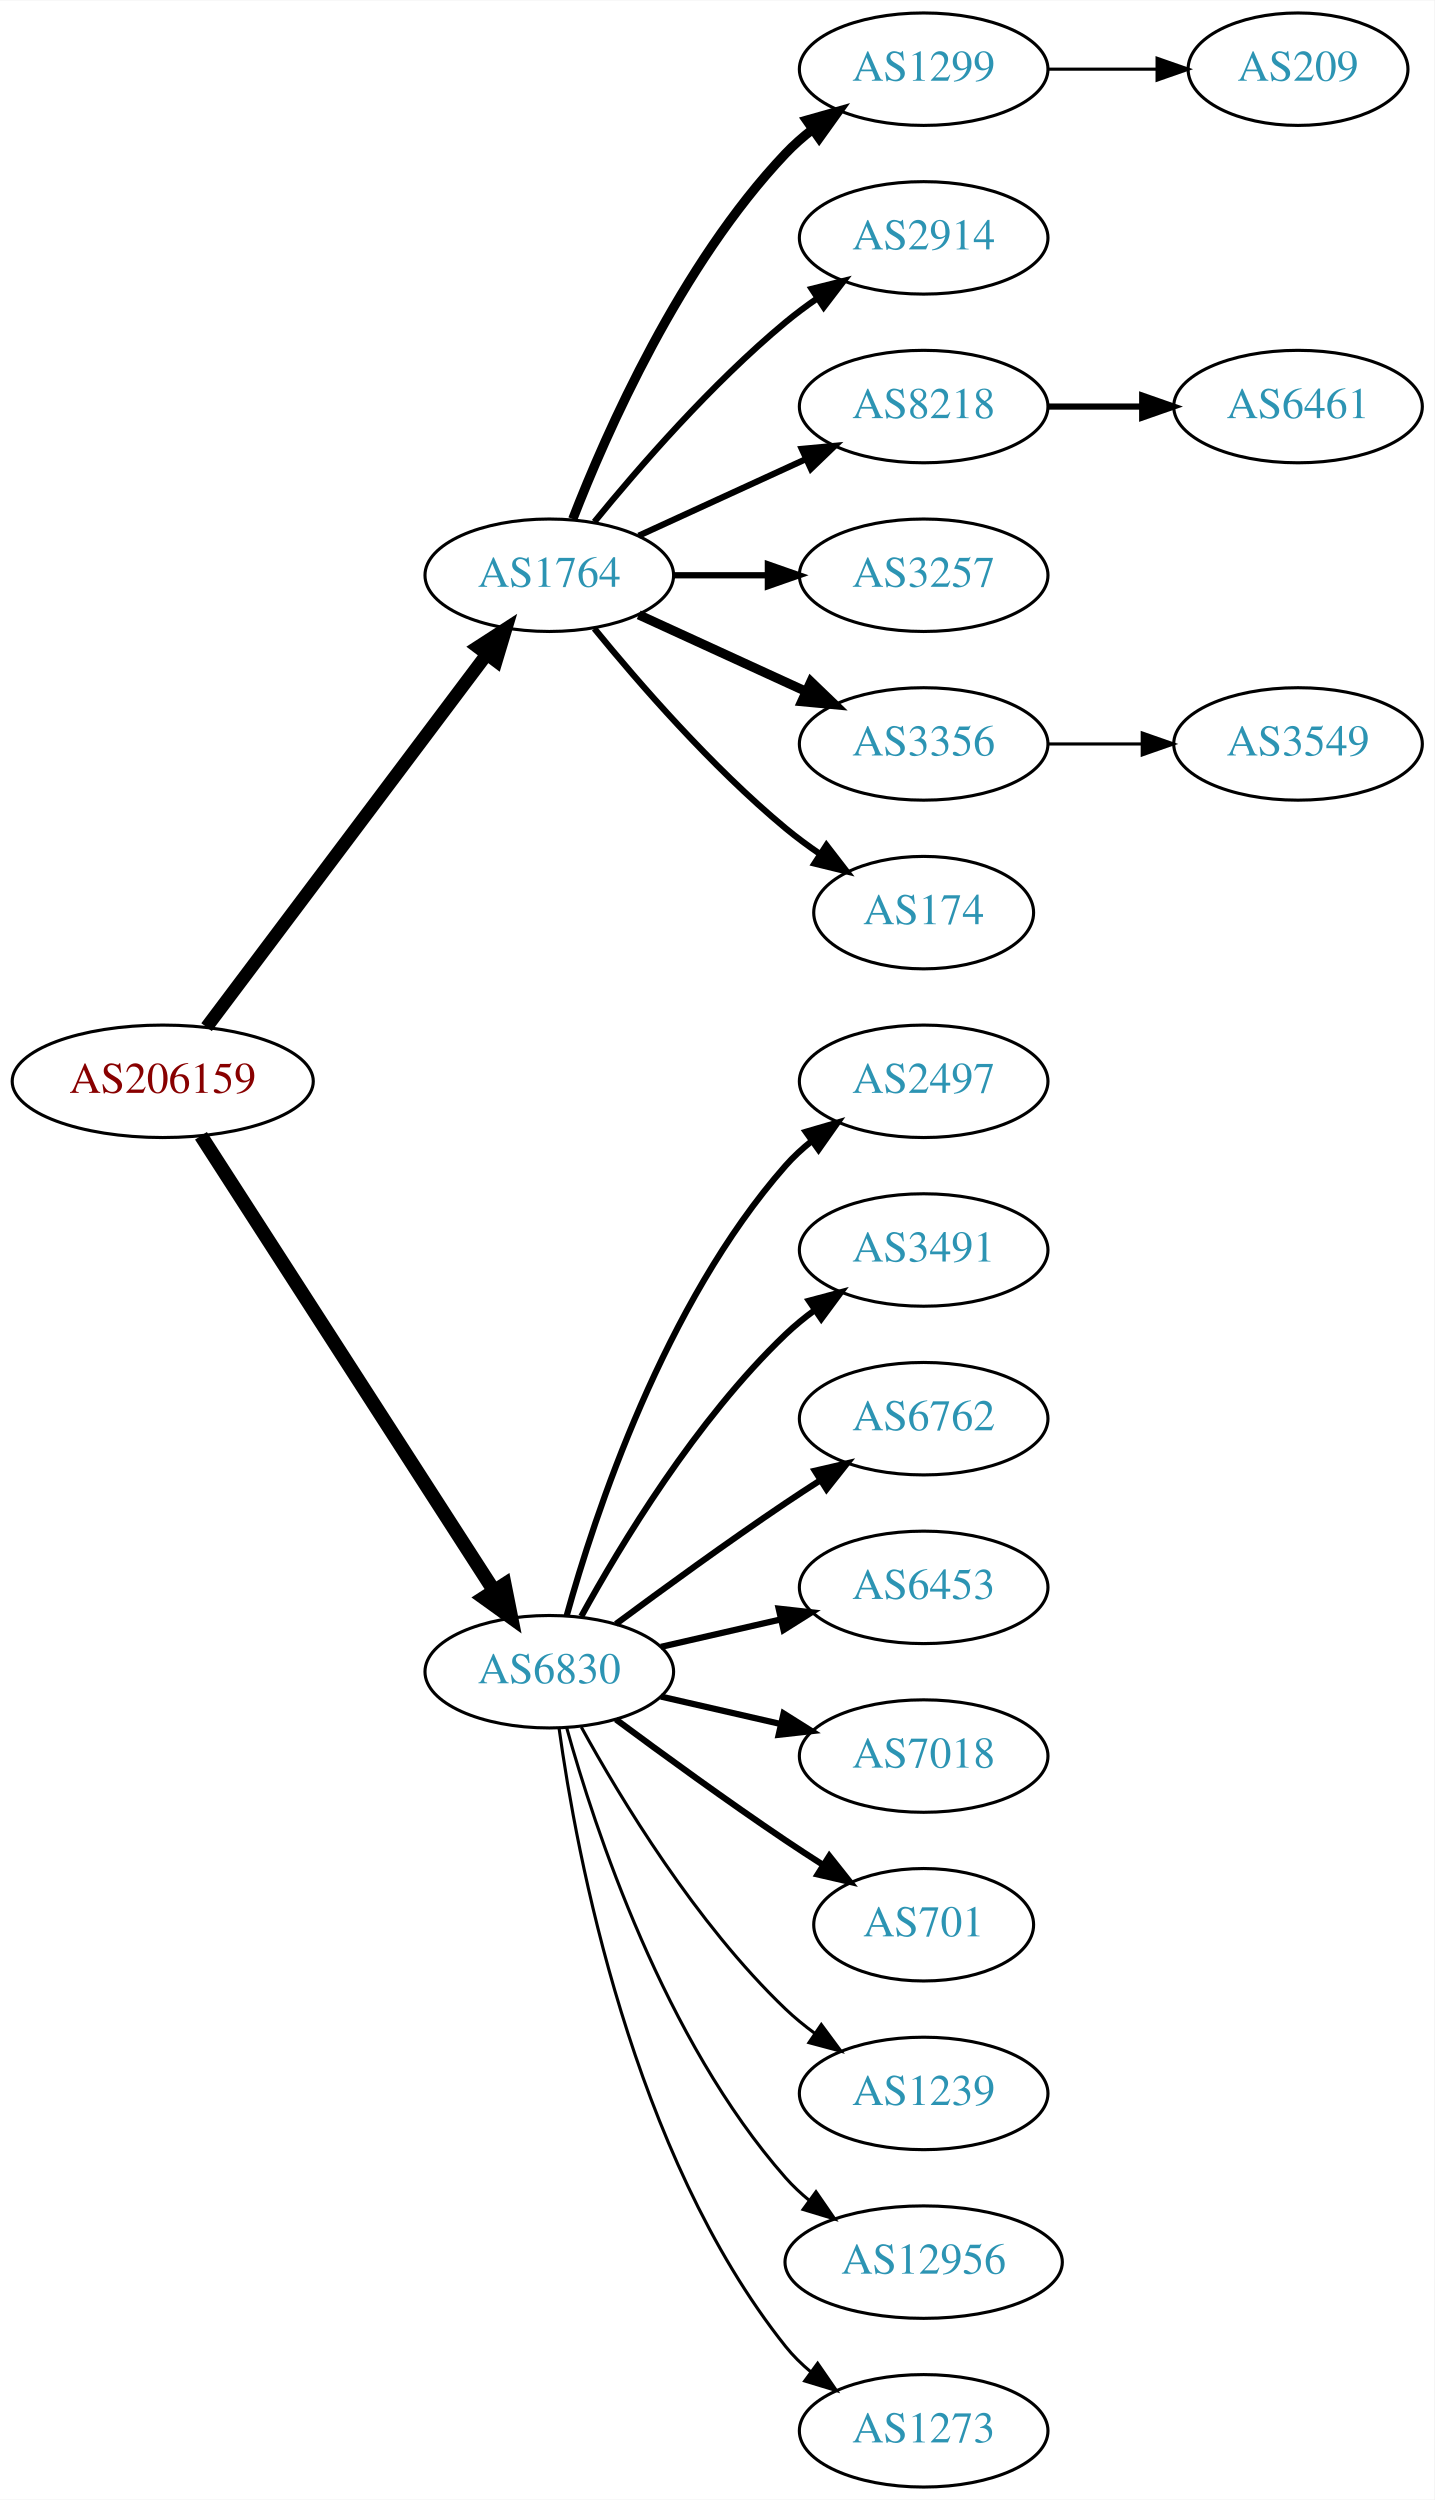
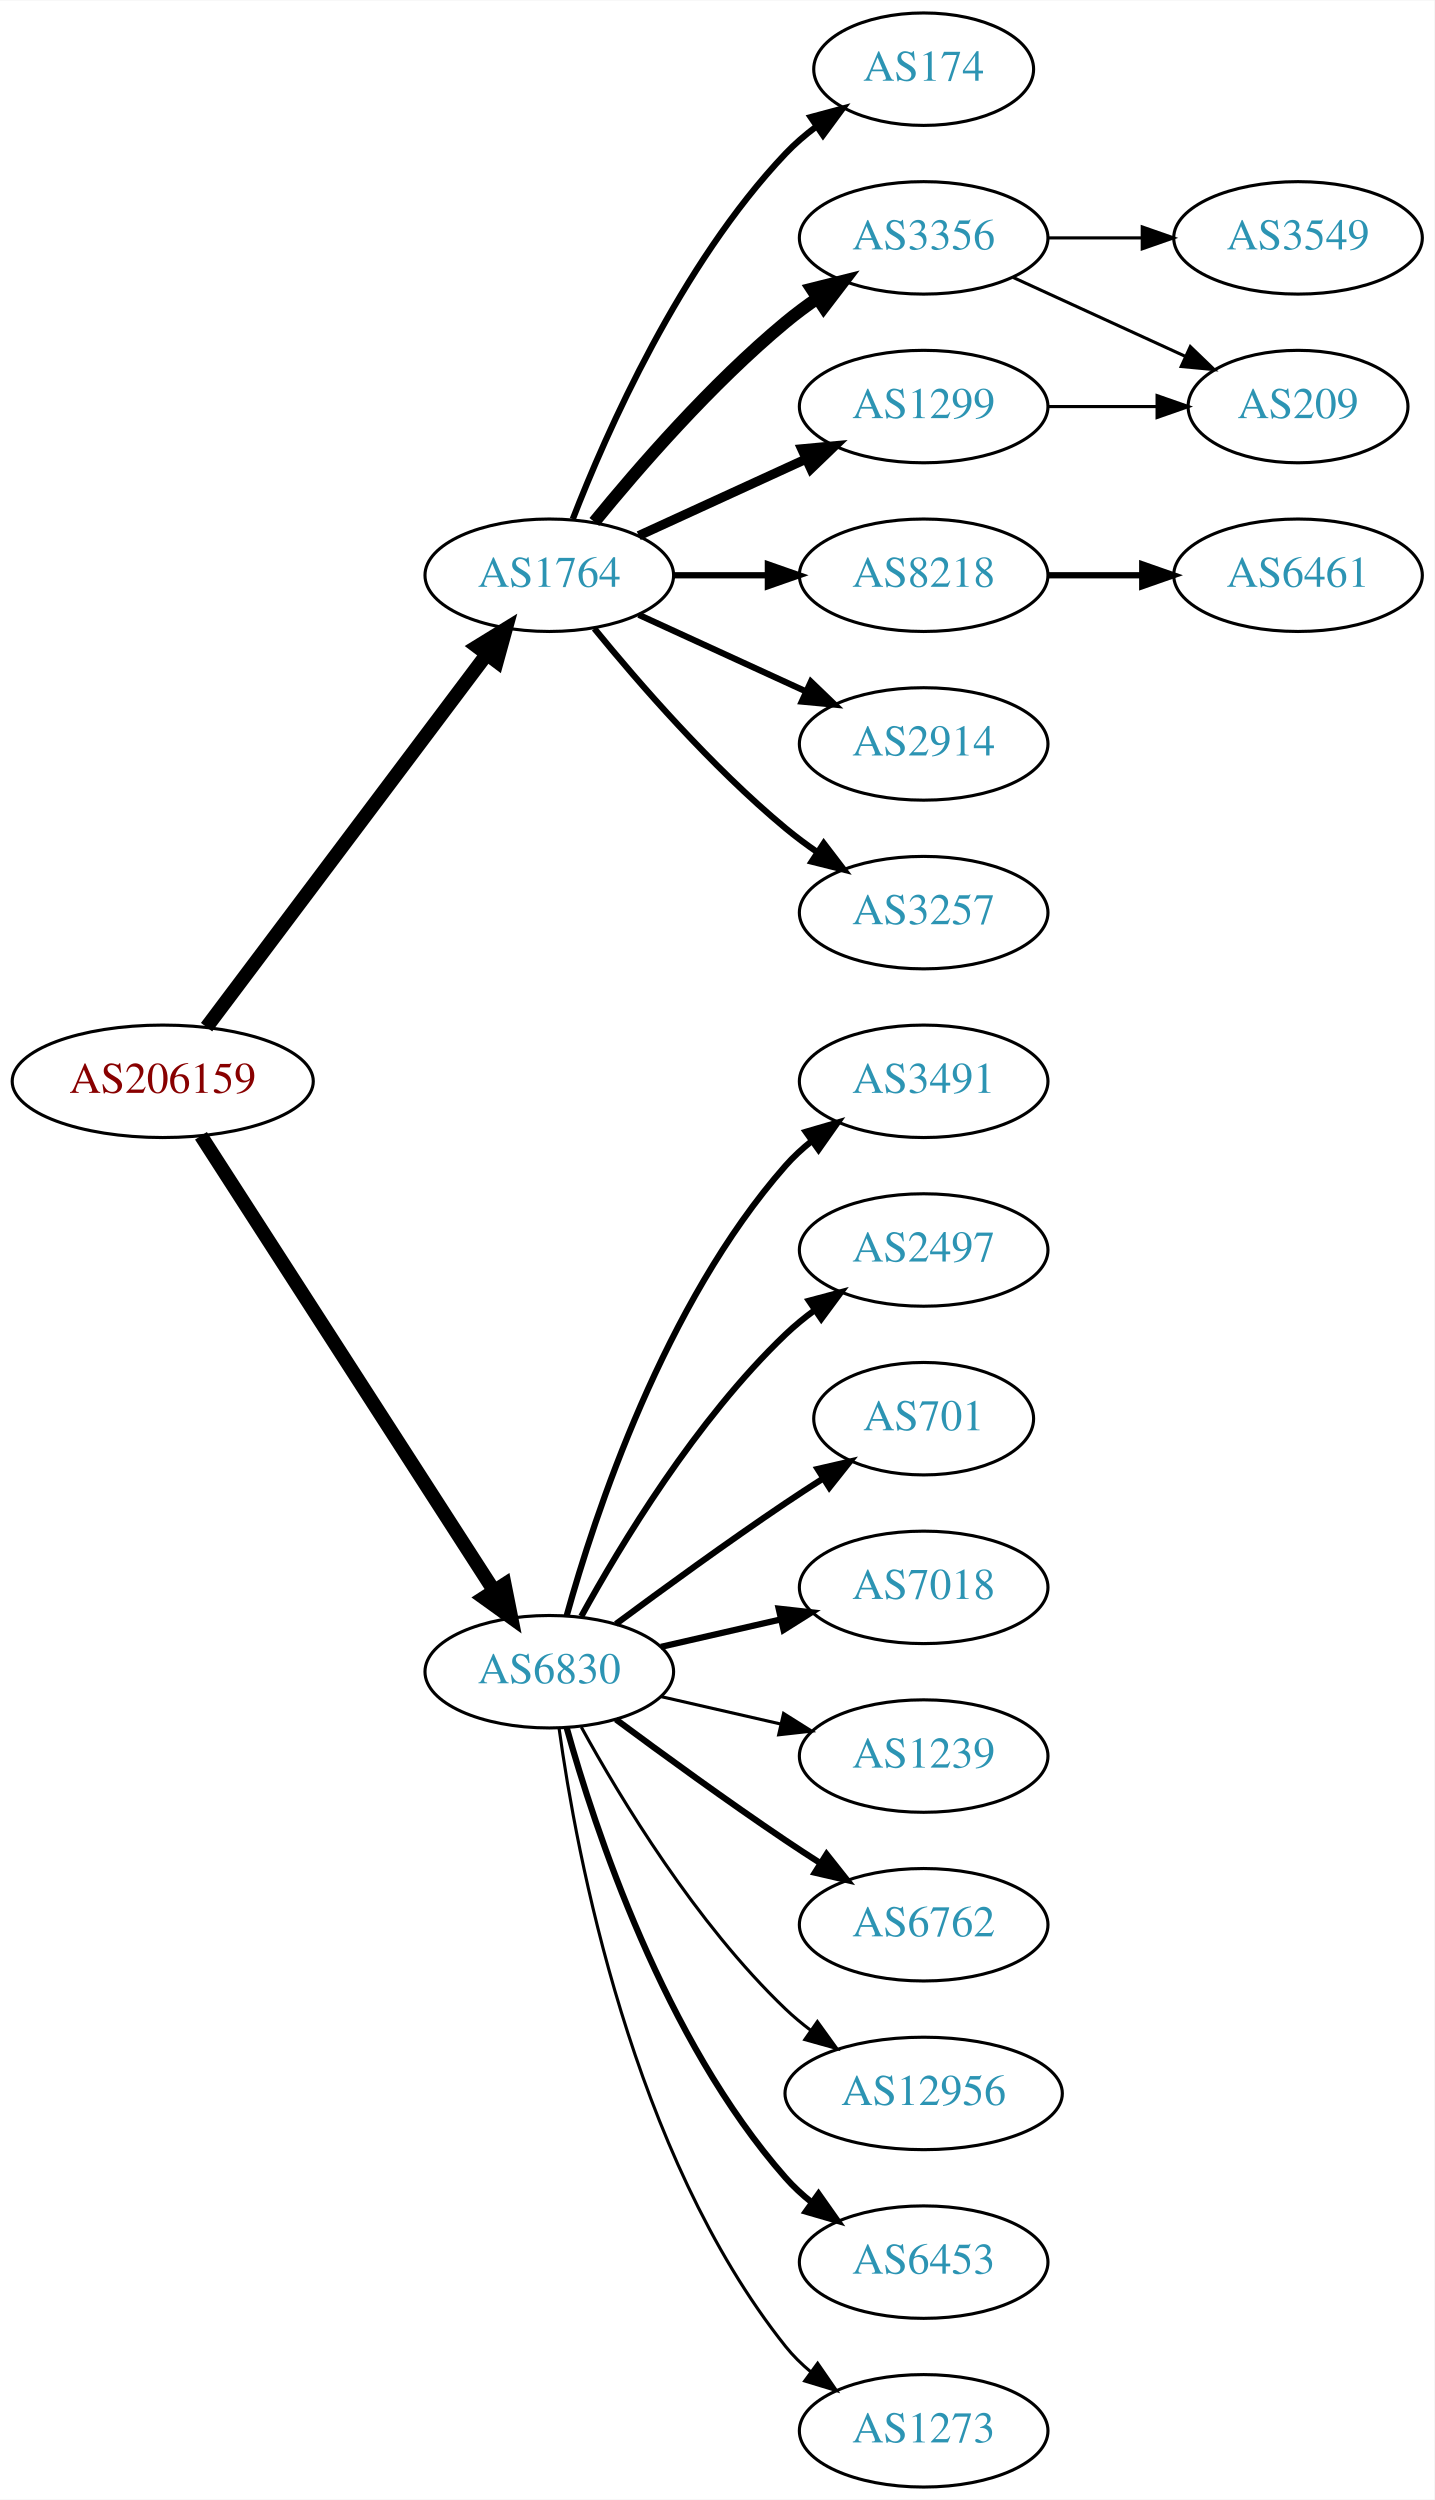
<svg xmlns="http://www.w3.org/2000/svg" xmlns:xlink="http://www.w3.org/1999/xlink" width="459pt" height="800pt" viewBox="0.00 0.00 459.17 800.00">
  <g id="graph0" class="graph" transform="scale(1 1) rotate(0) translate(4 796)">
    <polygon fill="white" stroke="none" points="-4,4 -4,-796 455.17,-796 455.17,4 -4,4" />
    <g id="node1" class="node">
      <g id="a_node1">
        <a xlink:href="/asn/206159" xlink:title="AS206159 ~ VAO-AS [AT]">
          <ellipse fill="#ffffff" stroke="black" cx="48.096" cy="-450" rx="48.192" ry="18" />
          <text text-anchor="middle" x="48.096" y="-446.3" font-family="Times,serif" font-size="14.00" fill="#880000">AS206159</text>
        </a>
      </g>
    </g>
    <g id="node2" class="node">
      <g id="a_node2">
        <a xlink:href="/asn/1764" xlink:title="AS1764 ~ NEXTLAYER-AS [AT]">
          <ellipse fill="#ffffff" stroke="black" cx="171.838" cy="-612" rx="39.794" ry="18" />
          <text text-anchor="middle" x="171.838" y="-608.3" font-family="Times,serif" font-size="14.00" fill="#2c94b3">AS1764</text>
        </a>
      </g>
    </g>
    <g id="edge1" class="edge">
-       <path fill="none" stroke="black" stroke-width="4.2" d="M62.124,-467.337C83.634,-495.96 126.675,-553.233 151.664,-586.486" />
-       <polygon fill="black" stroke="black" stroke-width="4.2" points="148.957,-589.001 157.903,-594.788 154.833,-584.586 148.957,-589.001" />
+       <path fill="none" stroke="black" stroke-width="4.5" d="M62.124,-467.337C83.634,-495.96 126.675,-553.233 151.664,-586.486" />
+       <polygon fill="black" stroke="black" stroke-width="4.5" points="148.748,-589.159 157.903,-594.788 155.043,-584.428 148.748,-589.159" />
    </g>
    <g id="node3" class="node">
      <g id="a_node3">
        <a xlink:href="/asn/6830" xlink:title="AS6830 ~ LGI-UPC [AT]">
          <ellipse fill="#ffffff" stroke="black" cx="171.838" cy="-261" rx="39.794" ry="18" />
          <text text-anchor="middle" x="171.838" y="-257.3" font-family="Times,serif" font-size="14.00" fill="#2c94b3">AS6830</text>
        </a>
      </g>
    </g>
    <g id="edge2" class="edge">
      <path fill="none" stroke="black" stroke-width="4.5" d="M60.331,-432.558C81.802,-399.225 128.767,-326.314 154.004,-287.134" />
      <polygon fill="black" stroke="black" stroke-width="4.5" points="157.525,-288.939 159.63,-278.4 150.905,-284.674 157.525,-288.939" />
    </g>
    <g id="node4" class="node">
      <g id="a_node4">
-         <a xlink:href="/asn/1299" xlink:title="AS1299 ~ Telia Carrier [EU]">
-           <ellipse fill="#ffffff" stroke="black" cx="291.681" cy="-774" rx="39.794" ry="18" />
-           <text text-anchor="middle" x="291.681" y="-770.3" font-family="Times,serif" font-size="14.00" fill="#2c94b3">AS1299</text>
+         <a xlink:href="/asn/174" xlink:title="AS174 ~ Cogent Communications [US]">
+           <ellipse fill="#ffffff" stroke="black" cx="291.681" cy="-774" rx="35.194" ry="18" />
+           <text text-anchor="middle" x="291.681" y="-770.3" font-family="Times,serif" font-size="14.00" fill="#2c94b3">AS174</text>
        </a>
      </g>
    </g>
    <g id="edge3" class="edge">
-       <path fill="none" stroke="black" stroke-width="3" d="M179.361,-629.994C190.112,-657.728 213.769,-711.429 247.484,-747 250.07,-749.728 252.988,-752.294 256.056,-754.677" />
-       <polygon fill="black" stroke="black" stroke-width="3" points="254.21,-757.658 264.404,-760.543 258.234,-751.93 254.21,-757.658" />
+       <path fill="none" stroke="black" stroke-width="2" d="M179.361,-629.994C190.112,-657.728 213.769,-711.429 247.484,-747 250.427,-750.105 253.801,-753.001 257.336,-755.655" />
+       <polygon fill="black" stroke="black" stroke-width="2" points="255.522,-758.654 265.755,-761.397 259.466,-752.871 255.522,-758.654" />
    </g>
    <g id="node5" class="node">
      <g id="a_node5">
-         <a xlink:href="/asn/2914" xlink:title="AS2914 ~ NTT America, Inc. [US]">
+         <a xlink:href="/asn/3356" xlink:title="AS3356 ~ Level 3 Parent, LLC [US]">
          <ellipse fill="#ffffff" stroke="black" cx="291.681" cy="-720" rx="39.794" ry="18" />
-           <text text-anchor="middle" x="291.681" y="-716.3" font-family="Times,serif" font-size="14.00" fill="#2c94b3">AS2914</text>
+           <text text-anchor="middle" x="291.681" y="-716.3" font-family="Times,serif" font-size="14.00" fill="#2c94b3">AS3356</text>
        </a>
      </g>
    </g>
    <g id="edge4" class="edge">
-       <path fill="none" stroke="black" stroke-width="2" d="M186.257,-629.065C200.372,-646.375 223.786,-673.345 247.484,-693 250.701,-695.668 254.201,-698.27 257.772,-700.741" />
-       <polygon fill="black" stroke="black" stroke-width="2" points="255.85,-703.666 266.128,-706.236 259.695,-697.817 255.85,-703.666" />
+       <path fill="none" stroke="black" stroke-width="4" d="M186.257,-629.065C200.372,-646.375 223.786,-673.345 247.484,-693 250.701,-695.668 254.201,-698.27 257.772,-700.741" />
+       <polygon fill="black" stroke="black" stroke-width="4" points="255.85,-703.666 266.128,-706.236 259.695,-697.817 255.85,-703.666" />
    </g>
    <g id="node6" class="node">
      <g id="a_node6">
        <a xlink:href="/asn/8218" xlink:title="AS8218 ~ legacy Neotelecoms [FR]">
-           <ellipse fill="#ffffff" stroke="black" cx="291.681" cy="-666" rx="39.794" ry="18" />
-           <text text-anchor="middle" x="291.681" y="-662.3" font-family="Times,serif" font-size="14.00" fill="#2c94b3">AS8218</text>
+           <ellipse fill="#ffffff" stroke="black" cx="291.681" cy="-612" rx="39.794" ry="18" />
+           <text text-anchor="middle" x="291.681" y="-608.3" font-family="Times,serif" font-size="14.00" fill="#2c94b3">AS8218</text>
        </a>
      </g>
    </g>
    <g id="edge5" class="edge">
-       <path fill="none" stroke="black" stroke-width="2" d="M200.467,-624.661C216.424,-631.973 236.694,-641.261 253.977,-649.181" />
-       <polygon fill="black" stroke="black" stroke-width="2" points="252.676,-652.435 263.225,-653.419 255.592,-646.071 252.676,-652.435" />
+       <path fill="none" stroke="black" stroke-width="2" d="M211.751,-612C221.304,-612 231.654,-612 241.616,-612" />
+       <polygon fill="black" stroke="black" stroke-width="2" points="241.809,-615.5 251.809,-612 241.809,-608.5 241.809,-615.5" />
    </g>
    <g id="node7" class="node">
      <g id="a_node7">
-         <a xlink:href="/asn/3257" xlink:title="AS3257 ~ GTT [DE]">
-           <ellipse fill="#ffffff" stroke="black" cx="291.681" cy="-612" rx="39.794" ry="18" />
-           <text text-anchor="middle" x="291.681" y="-608.3" font-family="Times,serif" font-size="14.00" fill="#2c94b3">AS3257</text>
+         <a xlink:href="/asn/1299" xlink:title="AS1299 ~ Telia Carrier [EU]">
+           <ellipse fill="#ffffff" stroke="black" cx="291.681" cy="-666" rx="39.794" ry="18" />
+           <text text-anchor="middle" x="291.681" y="-662.3" font-family="Times,serif" font-size="14.00" fill="#2c94b3">AS1299</text>
        </a>
      </g>
    </g>
    <g id="edge6" class="edge">
-       <path fill="none" stroke="black" stroke-width="2" d="M211.751,-612C221.304,-612 231.654,-612 241.616,-612" />
-       <polygon fill="black" stroke="black" stroke-width="2" points="241.809,-615.5 251.809,-612 241.809,-608.5 241.809,-615.5" />
+       <path fill="none" stroke="black" stroke-width="3" d="M200.467,-624.661C216.424,-631.973 236.694,-641.261 253.977,-649.181" />
+       <polygon fill="black" stroke="black" stroke-width="3" points="252.676,-652.435 263.225,-653.419 255.592,-646.071 252.676,-652.435" />
    </g>
    <g id="node8" class="node">
      <g id="a_node8">
-         <a xlink:href="/asn/3356" xlink:title="AS3356 ~ Level 3 Parent, LLC [US]">
+         <a xlink:href="/asn/2914" xlink:title="AS2914 ~ NTT America, Inc. [US]">
          <ellipse fill="#ffffff" stroke="black" cx="291.681" cy="-558" rx="39.794" ry="18" />
-           <text text-anchor="middle" x="291.681" y="-554.3" font-family="Times,serif" font-size="14.00" fill="#2c94b3">AS3356</text>
+           <text text-anchor="middle" x="291.681" y="-554.3" font-family="Times,serif" font-size="14.00" fill="#2c94b3">AS2914</text>
        </a>
      </g>
    </g>
    <g id="edge7" class="edge">
-       <path fill="none" stroke="black" stroke-width="3" d="M200.467,-599.339C216.424,-592.027 236.694,-582.739 253.977,-574.819" />
-       <polygon fill="black" stroke="black" stroke-width="3" points="255.592,-577.929 263.225,-570.581 252.676,-571.565 255.592,-577.929" />
+       <path fill="none" stroke="black" stroke-width="2" d="M200.467,-599.339C216.424,-592.027 236.694,-582.739 253.977,-574.819" />
+       <polygon fill="black" stroke="black" stroke-width="2" points="255.592,-577.929 263.225,-570.581 252.676,-571.565 255.592,-577.929" />
    </g>
    <g id="node9" class="node">
      <g id="a_node9">
-         <a xlink:href="/asn/174" xlink:title="AS174 ~ Cogent Communications [US]">
-           <ellipse fill="#ffffff" stroke="black" cx="291.681" cy="-504" rx="35.194" ry="18" />
-           <text text-anchor="middle" x="291.681" y="-500.3" font-family="Times,serif" font-size="14.00" fill="#2c94b3">AS174</text>
+         <a xlink:href="/asn/3257" xlink:title="AS3257 ~ GTT [DE]">
+           <ellipse fill="#ffffff" stroke="black" cx="291.681" cy="-504" rx="39.794" ry="18" />
+           <text text-anchor="middle" x="291.681" y="-500.3" font-family="Times,serif" font-size="14.00" fill="#2c94b3">AS3257</text>
        </a>
      </g>
    </g>
    <g id="edge8" class="edge">
-       <path fill="none" stroke="black" stroke-width="2" d="M186.257,-594.935C200.372,-577.625 223.786,-550.655 247.484,-531 250.948,-528.128 254.74,-525.331 258.595,-522.692" />
-       <polygon fill="black" stroke="black" stroke-width="2" points="260.556,-525.592 267.027,-517.203 256.737,-519.725 260.556,-525.592" />
-     </g>
-     <g id="node12" class="node">
-       <g id="a_node12">
-         <a xlink:href="/asn/2497" xlink:title="AS2497 ~ Internet Initiative Japan Inc. [JP]">
-           <ellipse fill="#ffffff" stroke="black" cx="291.681" cy="-450" rx="39.794" ry="18" />
-           <text text-anchor="middle" x="291.681" y="-446.3" font-family="Times,serif" font-size="14.00" fill="#2c94b3">AS2497</text>
-         </a>
-       </g>
-     </g>
-     <g id="edge11" class="edge">
-       <path fill="none" stroke="black" stroke-width="2" d="M177.411,-278.946C186.317,-310.995 208.601,-378.842 247.484,-423 249.968,-425.821 252.818,-428.449 255.844,-430.871" />
-       <polygon fill="black" stroke="black" stroke-width="2" points="253.961,-433.828 264.133,-436.791 258.029,-428.131 253.961,-433.828" />
+       <path fill="none" stroke="black" stroke-width="2" d="M186.257,-594.935C200.372,-577.625 223.786,-550.655 247.484,-531 250.701,-528.332 254.201,-525.73 257.772,-523.259" />
+       <polygon fill="black" stroke="black" stroke-width="2" points="259.695,-526.183 266.128,-517.764 255.85,-520.334 259.695,-526.183" />
    </g>
    <g id="node13" class="node">
      <g id="a_node13">
        <a xlink:href="/asn/3491" xlink:title="AS3491 ~ PCCW Global, Inc. [US]">
+           <ellipse fill="#ffffff" stroke="black" cx="291.681" cy="-450" rx="39.794" ry="18" />
+           <text text-anchor="middle" x="291.681" y="-446.3" font-family="Times,serif" font-size="14.00" fill="#2c94b3">AS3491</text>
+         </a>
+       </g>
+     </g>
+     <g id="edge12" class="edge">
+       <path fill="none" stroke="black" stroke-width="2" d="M177.411,-278.946C186.317,-310.995 208.601,-378.842 247.484,-423 249.968,-425.821 252.818,-428.449 255.844,-430.871" />
+       <polygon fill="black" stroke="black" stroke-width="2" points="253.961,-433.828 264.133,-436.791 258.029,-428.131 253.961,-433.828" />
+     </g>
+     <g id="node14" class="node">
+       <g id="a_node14">
+         <a xlink:href="/asn/2497" xlink:title="AS2497 ~ Internet Initiative Japan Inc. [JP]">
          <ellipse fill="#ffffff" stroke="black" cx="291.681" cy="-396" rx="39.794" ry="18" />
-           <text text-anchor="middle" x="291.681" y="-392.3" font-family="Times,serif" font-size="14.00" fill="#2c94b3">AS3491</text>
-         </a>
-       </g>
-     </g>
-     <g id="edge12" class="edge">
+           <text text-anchor="middle" x="291.681" y="-392.3" font-family="Times,serif" font-size="14.00" fill="#2c94b3">AS2497</text>
+         </a>
+       </g>
+     </g>
+     <g id="edge13" class="edge">
      <path fill="none" stroke="black" stroke-width="2" d="M182.079,-278.713C194.625,-301.561 218.802,-341.611 247.484,-369 250.353,-371.739 253.542,-374.347 256.851,-376.785" />
      <polygon fill="black" stroke="black" stroke-width="2" points="254.974,-379.742 265.21,-382.477 258.914,-373.956 254.974,-379.742" />
    </g>
-     <g id="node14" class="node">
-       <g id="a_node14">
-         <a xlink:href="/asn/6762" xlink:title="AS6762 ~ TELECOM ITALIA SPARKLE S.p.A. [IT]">
-           <ellipse fill="#ffffff" stroke="black" cx="291.681" cy="-342" rx="39.794" ry="18" />
-           <text text-anchor="middle" x="291.681" y="-338.3" font-family="Times,serif" font-size="14.00" fill="#2c94b3">AS6762</text>
-         </a>
-       </g>
-     </g>
-     <g id="edge13" class="edge">
-       <path fill="none" stroke="black" stroke-width="2" d="M193.168,-276.277C208.031,-287.304 228.775,-302.407 247.484,-315 251.033,-317.389 254.784,-319.839 258.532,-322.242" />
-       <polygon fill="black" stroke="black" stroke-width="2" points="256.858,-325.325 267.181,-327.712 260.6,-319.409 256.858,-325.325" />
-     </g>
    <g id="node15" class="node">
      <g id="a_node15">
-         <a xlink:href="/asn/6453" xlink:title="AS6453 ~ TATA COMMUNICATIONS (AMERICA) INC [US]">
-           <ellipse fill="#ffffff" stroke="black" cx="291.681" cy="-288" rx="39.794" ry="18" />
-           <text text-anchor="middle" x="291.681" y="-284.3" font-family="Times,serif" font-size="14.00" fill="#2c94b3">AS6453</text>
+         <a xlink:href="/asn/701" xlink:title="AS701 ~ UUNET [US]">
+           <ellipse fill="#ffffff" stroke="black" cx="291.681" cy="-342" rx="35.194" ry="18" />
+           <text text-anchor="middle" x="291.681" y="-338.3" font-family="Times,serif" font-size="14.00" fill="#2c94b3">AS701</text>
        </a>
      </g>
    </g>
    <g id="edge14" class="edge">
-       <path fill="none" stroke="black" stroke-width="2" d="M207.557,-268.955C219.557,-271.704 233.178,-274.825 245.871,-277.733" />
-       <polygon fill="black" stroke="black" stroke-width="2" points="245.273,-281.187 255.802,-280.009 246.836,-274.364 245.273,-281.187" />
+       <path fill="none" stroke="black" stroke-width="2" d="M193.168,-276.277C208.031,-287.304 228.775,-302.407 247.484,-315 251.302,-317.569 255.352,-320.21 259.382,-322.786" />
+       <polygon fill="black" stroke="black" stroke-width="2" points="257.751,-325.895 268.076,-328.271 261.486,-319.975 257.751,-325.895" />
    </g>
    <g id="node16" class="node">
      <g id="a_node16">
        <a xlink:href="/asn/7018" xlink:title="AS7018 ~ AT&amp;T Services, Inc. [US]">
-           <ellipse fill="#ffffff" stroke="black" cx="291.681" cy="-234" rx="39.794" ry="18" />
-           <text text-anchor="middle" x="291.681" y="-230.3" font-family="Times,serif" font-size="14.00" fill="#2c94b3">AS7018</text>
+           <ellipse fill="#ffffff" stroke="black" cx="291.681" cy="-288" rx="39.794" ry="18" />
+           <text text-anchor="middle" x="291.681" y="-284.3" font-family="Times,serif" font-size="14.00" fill="#2c94b3">AS7018</text>
        </a>
      </g>
    </g>
    <g id="edge15" class="edge">
-       <path fill="none" stroke="black" stroke-width="2" d="M207.557,-253.045C219.557,-250.296 233.178,-247.175 245.871,-244.267" />
-       <polygon fill="black" stroke="black" stroke-width="2" points="246.836,-247.636 255.802,-241.991 245.273,-240.813 246.836,-247.636" />
+       <path fill="none" stroke="black" stroke-width="2" d="M207.557,-268.955C219.557,-271.704 233.178,-274.825 245.871,-277.733" />
+       <polygon fill="black" stroke="black" stroke-width="2" points="245.273,-281.187 255.802,-280.009 246.836,-274.364 245.273,-281.187" />
    </g>
    <g id="node17" class="node">
      <g id="a_node17">
-         <a xlink:href="/asn/701" xlink:title="AS701 ~ UUNET [US]">
-           <ellipse fill="#ffffff" stroke="black" cx="291.681" cy="-180" rx="35.194" ry="18" />
-           <text text-anchor="middle" x="291.681" y="-176.3" font-family="Times,serif" font-size="14.00" fill="#2c94b3">AS701</text>
+         <a xlink:href="/asn/1239" xlink:title="AS1239 ~ Sprint [US]">
+           <ellipse fill="#ffffff" stroke="black" cx="291.681" cy="-234" rx="39.794" ry="18" />
+           <text text-anchor="middle" x="291.681" y="-230.3" font-family="Times,serif" font-size="14.00" fill="#2c94b3">AS1239</text>
        </a>
      </g>
    </g>
    <g id="edge16" class="edge">
-       <path fill="none" stroke="black" stroke-width="2" d="M193.168,-245.723C208.031,-234.696 228.775,-219.593 247.484,-207 251.302,-204.431 255.352,-201.79 259.382,-199.214" />
-       <polygon fill="black" stroke="black" stroke-width="2" points="261.486,-202.025 268.076,-193.729 257.751,-196.105 261.486,-202.025" />
+       <path fill="none" stroke="black" d="M207.557,-253.045C219.557,-250.296 233.178,-247.175 245.871,-244.267" />
+       <polygon fill="black" stroke="black" points="246.836,-247.636 255.802,-241.991 245.273,-240.813 246.836,-247.636" />
    </g>
    <g id="node18" class="node">
      <g id="a_node18">
-         <a xlink:href="/asn/1239" xlink:title="AS1239 ~ Sprint [US]">
-           <ellipse fill="#ffffff" stroke="black" cx="291.681" cy="-126" rx="39.794" ry="18" />
-           <text text-anchor="middle" x="291.681" y="-122.3" font-family="Times,serif" font-size="14.00" fill="#2c94b3">AS1239</text>
+         <a xlink:href="/asn/6762" xlink:title="AS6762 ~ TELECOM ITALIA SPARKLE S.p.A. [IT]">
+           <ellipse fill="#ffffff" stroke="black" cx="291.681" cy="-180" rx="39.794" ry="18" />
+           <text text-anchor="middle" x="291.681" y="-176.3" font-family="Times,serif" font-size="14.00" fill="#2c94b3">AS6762</text>
        </a>
      </g>
    </g>
    <g id="edge17" class="edge">
-       <path fill="none" stroke="black" d="M182.079,-243.287C194.625,-220.439 218.802,-180.389 247.484,-153 250.353,-150.261 253.542,-147.653 256.851,-145.215" />
-       <polygon fill="black" stroke="black" points="258.914,-148.044 265.21,-139.523 254.974,-142.258 258.914,-148.044" />
+       <path fill="none" stroke="black" stroke-width="2" d="M193.168,-245.723C208.031,-234.696 228.775,-219.593 247.484,-207 251.033,-204.611 254.784,-202.161 258.532,-199.758" />
+       <polygon fill="black" stroke="black" stroke-width="2" points="260.6,-202.591 267.181,-194.288 256.858,-196.675 260.6,-202.591" />
    </g>
    <g id="node19" class="node">
      <g id="a_node19">
        <a xlink:href="/asn/12956" xlink:title="AS12956 ~ TELXIUS [ES]">
-           <ellipse fill="#ffffff" stroke="black" cx="291.681" cy="-72" rx="44.393" ry="18" />
-           <text text-anchor="middle" x="291.681" y="-68.3" font-family="Times,serif" font-size="14.00" fill="#2c94b3">AS12956</text>
+           <ellipse fill="#ffffff" stroke="black" cx="291.681" cy="-126" rx="44.393" ry="18" />
+           <text text-anchor="middle" x="291.681" y="-122.3" font-family="Times,serif" font-size="14.00" fill="#2c94b3">AS12956</text>
        </a>
      </g>
    </g>
    <g id="edge18" class="edge">
-       <path fill="none" stroke="black" d="M177.411,-243.054C186.317,-211.005 208.601,-143.158 247.484,-99 249.775,-96.399 252.376,-93.962 255.14,-91.699" />
-       <polygon fill="black" stroke="black" points="257.218,-94.514 263.233,-85.792 253.092,-88.86 257.218,-94.514" />
+       <path fill="none" stroke="black" d="M182.079,-243.287C194.625,-220.439 218.802,-180.389 247.484,-153 249.991,-150.607 252.742,-148.313 255.605,-146.145" />
+       <polygon fill="black" stroke="black" points="257.656,-148.982 263.855,-140.39 253.651,-143.241 257.656,-148.982" />
    </g>
    <g id="node20" class="node">
      <g id="a_node20">
+         <a xlink:href="/asn/6453" xlink:title="AS6453 ~ TATA COMMUNICATIONS (AMERICA) INC [US]">
+           <ellipse fill="#ffffff" stroke="black" cx="291.681" cy="-72" rx="39.794" ry="18" />
+           <text text-anchor="middle" x="291.681" y="-68.3" font-family="Times,serif" font-size="14.00" fill="#2c94b3">AS6453</text>
+         </a>
+       </g>
+     </g>
+     <g id="edge19" class="edge">
+       <path fill="none" stroke="black" stroke-width="2" d="M177.411,-243.054C186.317,-211.005 208.601,-143.158 247.484,-99 249.968,-96.179 252.818,-93.551 255.844,-91.129" />
+       <polygon fill="black" stroke="black" stroke-width="2" points="258.029,-93.869 264.133,-85.209 253.961,-88.172 258.029,-93.869" />
+     </g>
+     <g id="node21" class="node">
+       <g id="a_node21">
        <a xlink:href="/asn/1273" xlink:title="AS1273 ~ Vodafone Group PLC [EU]">
          <ellipse fill="#ffffff" stroke="black" cx="291.681" cy="-18" rx="39.794" ry="18" />
          <text text-anchor="middle" x="291.681" y="-14.3" font-family="Times,serif" font-size="14.00" fill="#2c94b3">AS1273</text>
        </a>
      </g>
    </g>
-     <g id="edge19" class="edge">
+     <g id="edge20" class="edge">
      <path fill="none" stroke="black" d="M174.977,-242.83C180.477,-203.026 198.303,-106.767 247.484,-45 249.826,-42.06 252.58,-39.351 255.546,-36.879" />
      <polygon fill="black" stroke="black" points="257.738,-39.612 263.752,-30.89 253.611,-33.958 257.738,-39.612" />
    </g>
-     <g id="node21" class="node">
-       <g id="a_node21">
+     <g id="node11" class="node">
+       <g id="a_node11">
+         <a xlink:href="/asn/3549" xlink:title="AS3549 ~ Level 3 Parent, LLC [US]">
+           <ellipse fill="#ffffff" stroke="black" cx="411.523" cy="-720" rx="39.794" ry="18" />
+           <text text-anchor="middle" x="411.523" y="-716.3" font-family="Times,serif" font-size="14.00" fill="#2c94b3">AS3549</text>
+         </a>
+       </g>
+     </g>
+     <g id="edge10" class="edge">
+       <path fill="none" stroke="black" d="M331.593,-720C341.146,-720 351.496,-720 361.459,-720" />
+       <polygon fill="black" stroke="black" points="361.651,-723.5 371.651,-720 361.651,-716.5 361.651,-723.5" />
+     </g>
+     <g id="node12" class="node">
+       <g id="a_node12">
        <a xlink:href="/asn/209" xlink:title="AS209 ~ CenturyLink Communications, LLC [US]">
-           <ellipse fill="#ffffff" stroke="black" cx="411.523" cy="-774" rx="35.194" ry="18" />
-           <text text-anchor="middle" x="411.523" y="-770.3" font-family="Times,serif" font-size="14.00" fill="#2c94b3">AS209</text>
-         </a>
-       </g>
-     </g>
-     <g id="edge20" class="edge">
-       <path fill="none" stroke="black" d="M331.593,-774C342.68,-774 354.839,-774 366.222,-774" />
-       <polygon fill="black" stroke="black" points="366.404,-777.5 376.404,-774 366.403,-770.5 366.404,-777.5" />
+           <ellipse fill="#ffffff" stroke="black" cx="411.523" cy="-666" rx="35.194" ry="18" />
+           <text text-anchor="middle" x="411.523" y="-662.3" font-family="Times,serif" font-size="14.00" fill="#2c94b3">AS209</text>
+         </a>
+       </g>
+     </g>
+     <g id="edge11" class="edge">
+       <path fill="none" stroke="black" d="M320.309,-707.339C336.726,-699.817 357.707,-690.202 375.304,-682.139" />
+       <polygon fill="black" stroke="black" points="377.048,-685.189 384.681,-677.842 374.132,-678.826 377.048,-685.189" />
    </g>
    <g id="node10" class="node">
      <g id="a_node10">
        <a xlink:href="/asn/6461" xlink:title="AS6461 ~ Zayo Bandwidth [US]">
-           <ellipse fill="#ffffff" stroke="black" cx="411.523" cy="-666" rx="39.794" ry="18" />
-           <text text-anchor="middle" x="411.523" y="-662.3" font-family="Times,serif" font-size="14.00" fill="#2c94b3">AS6461</text>
+           <ellipse fill="#ffffff" stroke="black" cx="411.523" cy="-612" rx="39.794" ry="18" />
+           <text text-anchor="middle" x="411.523" y="-608.3" font-family="Times,serif" font-size="14.00" fill="#2c94b3">AS6461</text>
        </a>
      </g>
    </g>
    <g id="edge9" class="edge">
-       <path fill="none" stroke="black" stroke-width="2" d="M331.593,-666C341.146,-666 351.496,-666 361.459,-666" />
-       <polygon fill="black" stroke="black" stroke-width="2" points="361.651,-669.5 371.651,-666 361.651,-662.5 361.651,-669.5" />
-     </g>
-     <g id="node11" class="node">
-       <g id="a_node11">
-         <a xlink:href="/asn/3549" xlink:title="AS3549 ~ Level 3 Parent, LLC [US]">
-           <ellipse fill="#ffffff" stroke="black" cx="411.523" cy="-558" rx="39.794" ry="18" />
-           <text text-anchor="middle" x="411.523" y="-554.3" font-family="Times,serif" font-size="14.00" fill="#2c94b3">AS3549</text>
-         </a>
-       </g>
-     </g>
-     <g id="edge10" class="edge">
-       <path fill="none" stroke="black" d="M331.593,-558C341.146,-558 351.496,-558 361.459,-558" />
-       <polygon fill="black" stroke="black" points="361.651,-561.5 371.651,-558 361.651,-554.5 361.651,-561.5" />
+       <path fill="none" stroke="black" stroke-width="2" d="M331.593,-612C341.146,-612 351.496,-612 361.459,-612" />
+       <polygon fill="black" stroke="black" stroke-width="2" points="361.651,-615.5 371.651,-612 361.651,-608.5 361.651,-615.5" />
+     </g>
+     <g id="edge21" class="edge">
+       <path fill="none" stroke="black" d="M331.593,-666C342.68,-666 354.839,-666 366.222,-666" />
+       <polygon fill="black" stroke="black" points="366.404,-669.5 376.404,-666 366.403,-662.5 366.404,-669.5" />
    </g>
  </g>
</svg>
